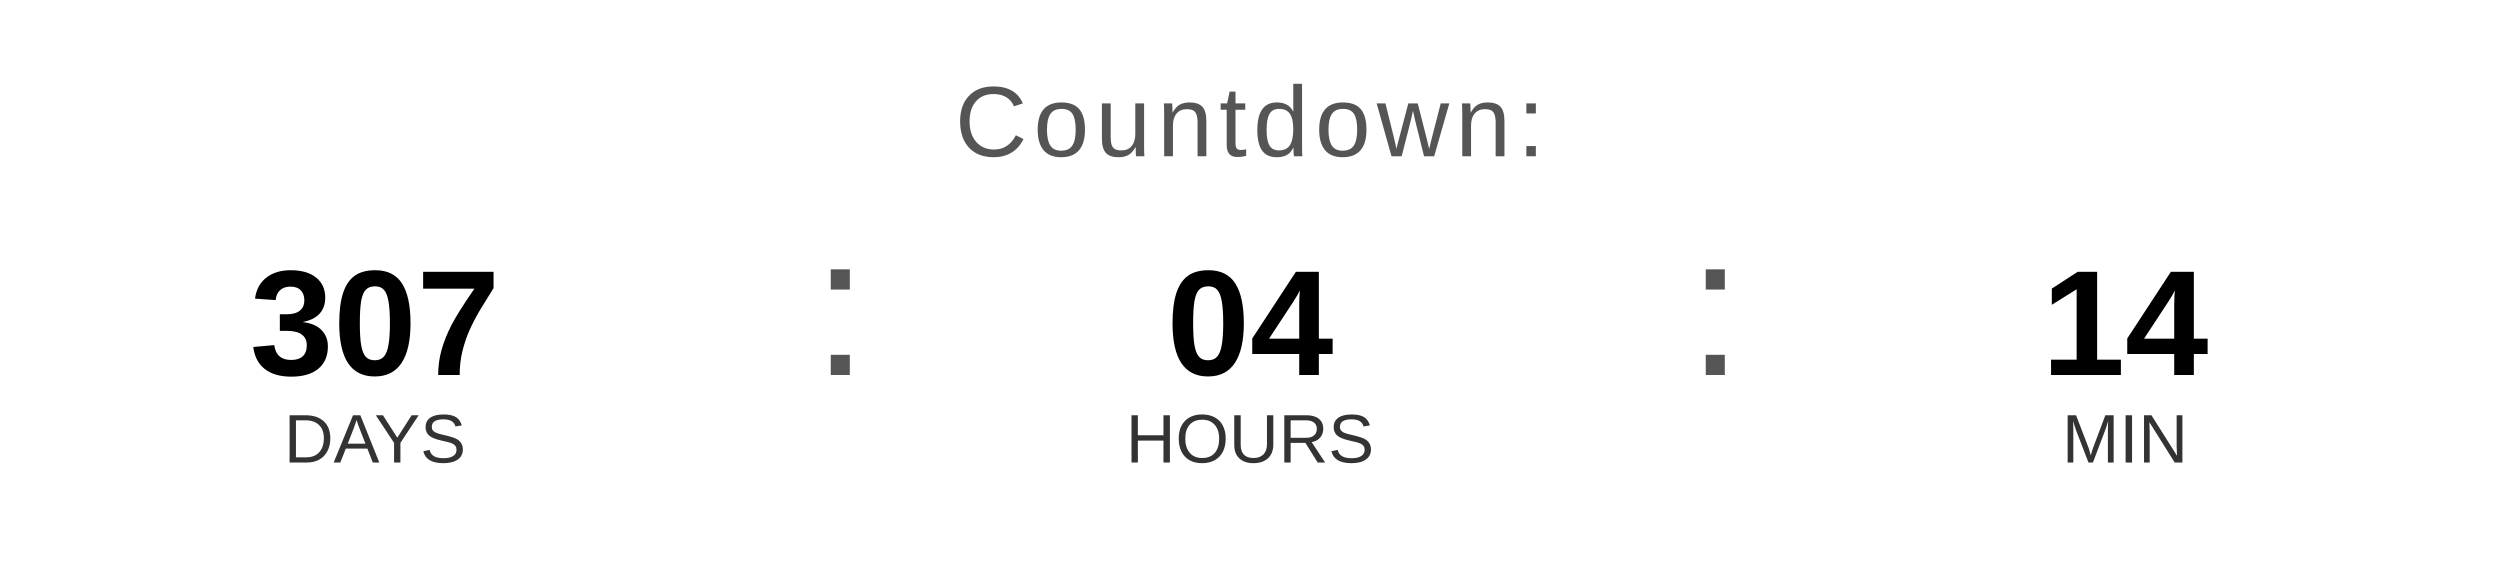
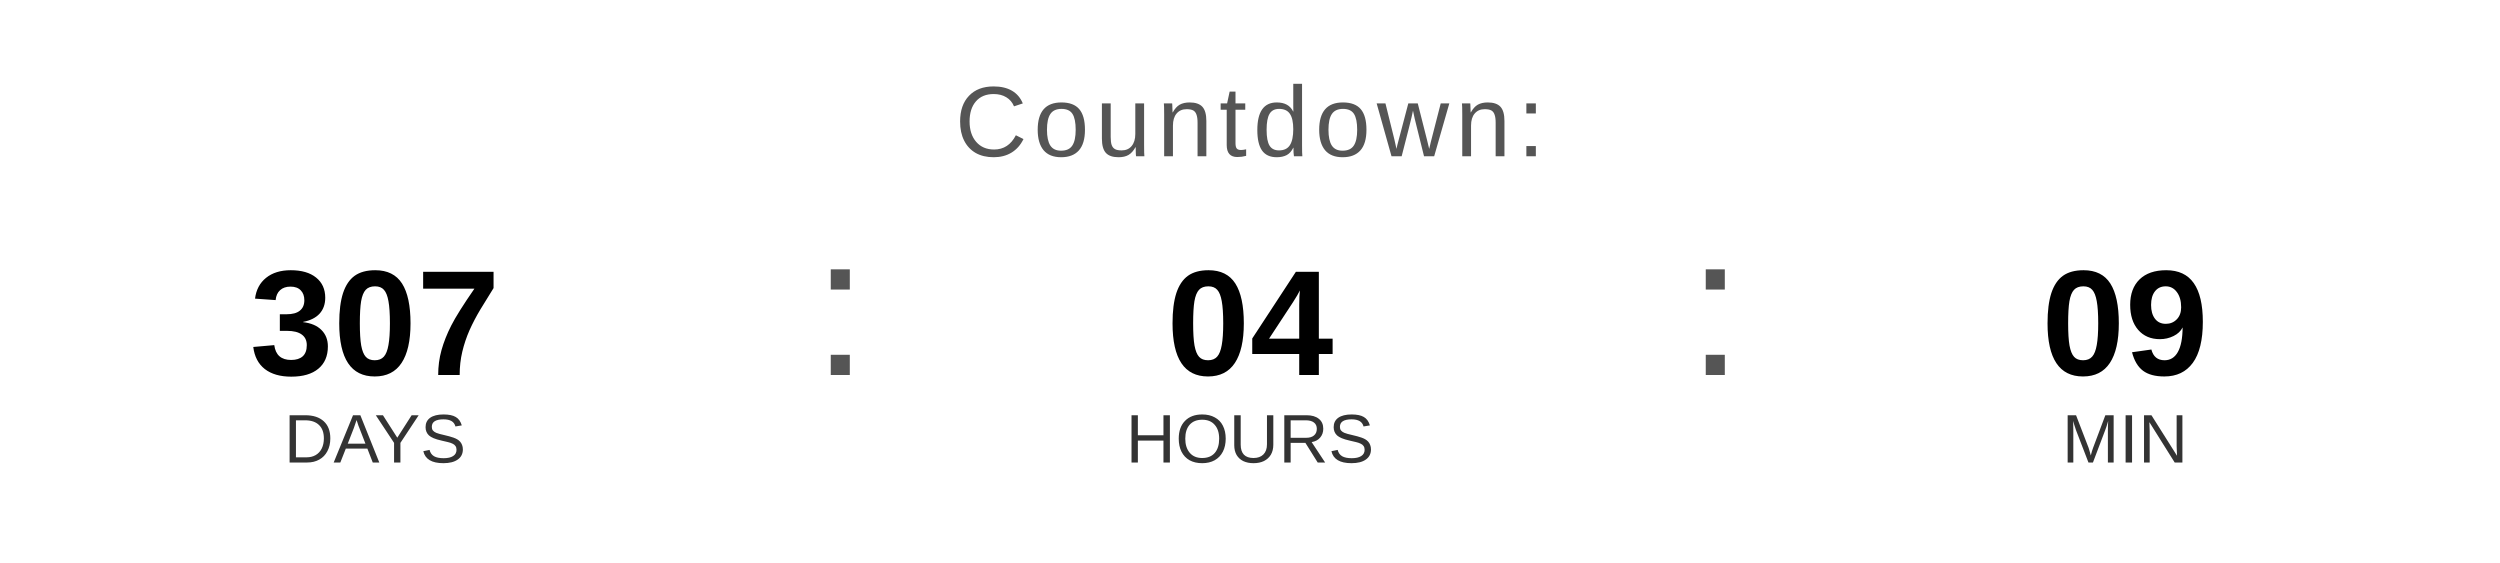
<svg xmlns="http://www.w3.org/2000/svg" width="400" height="90" viewBox="0 0 400 90">
  <text x="200" y="25" font-family="Arial, Helvetica, sans-serif" font-size="16" fill="#555555" text-anchor="middle" letter-spacing="1">
    Countdown:
  </text>
  <text x="60" y="60" font-family="Arial, Helvetica, sans-serif" font-size="24" font-weight="bold" fill="#000000" text-anchor="middle">307</text>
  <text x="60" y="74" font-family="Arial, Helvetica, sans-serif" font-size="11" fill="#333333" text-anchor="middle">DAYS</text>
  <text x="130" y="60" font-family="Arial, sans-serif" font-size="32" fill="#555555">:</text>
  <text x="200" y="60" font-family="Arial, Helvetica, sans-serif" font-size="24" font-weight="bold" fill="#000000" text-anchor="middle">04</text>
  <text x="200" y="74" font-family="Arial, Helvetica, sans-serif" font-size="11" fill="#333333" text-anchor="middle">HOURS</text>
  <text x="270" y="60" font-family="Arial, sans-serif" font-size="32" fill="#555555">:</text>
-   <text x="340" y="60" font-family="Arial, Helvetica, sans-serif" font-size="24" font-weight="bold" fill="#000000" text-anchor="middle">14</text>
+   <text x="340" y="60" font-family="Arial, Helvetica, sans-serif" font-size="24" font-weight="bold" fill="#000000" text-anchor="middle">09</text>
  <text x="340" y="74" font-family="Arial, Helvetica, sans-serif" font-size="11" fill="#333333" text-anchor="middle">MIN</text>
</svg>
